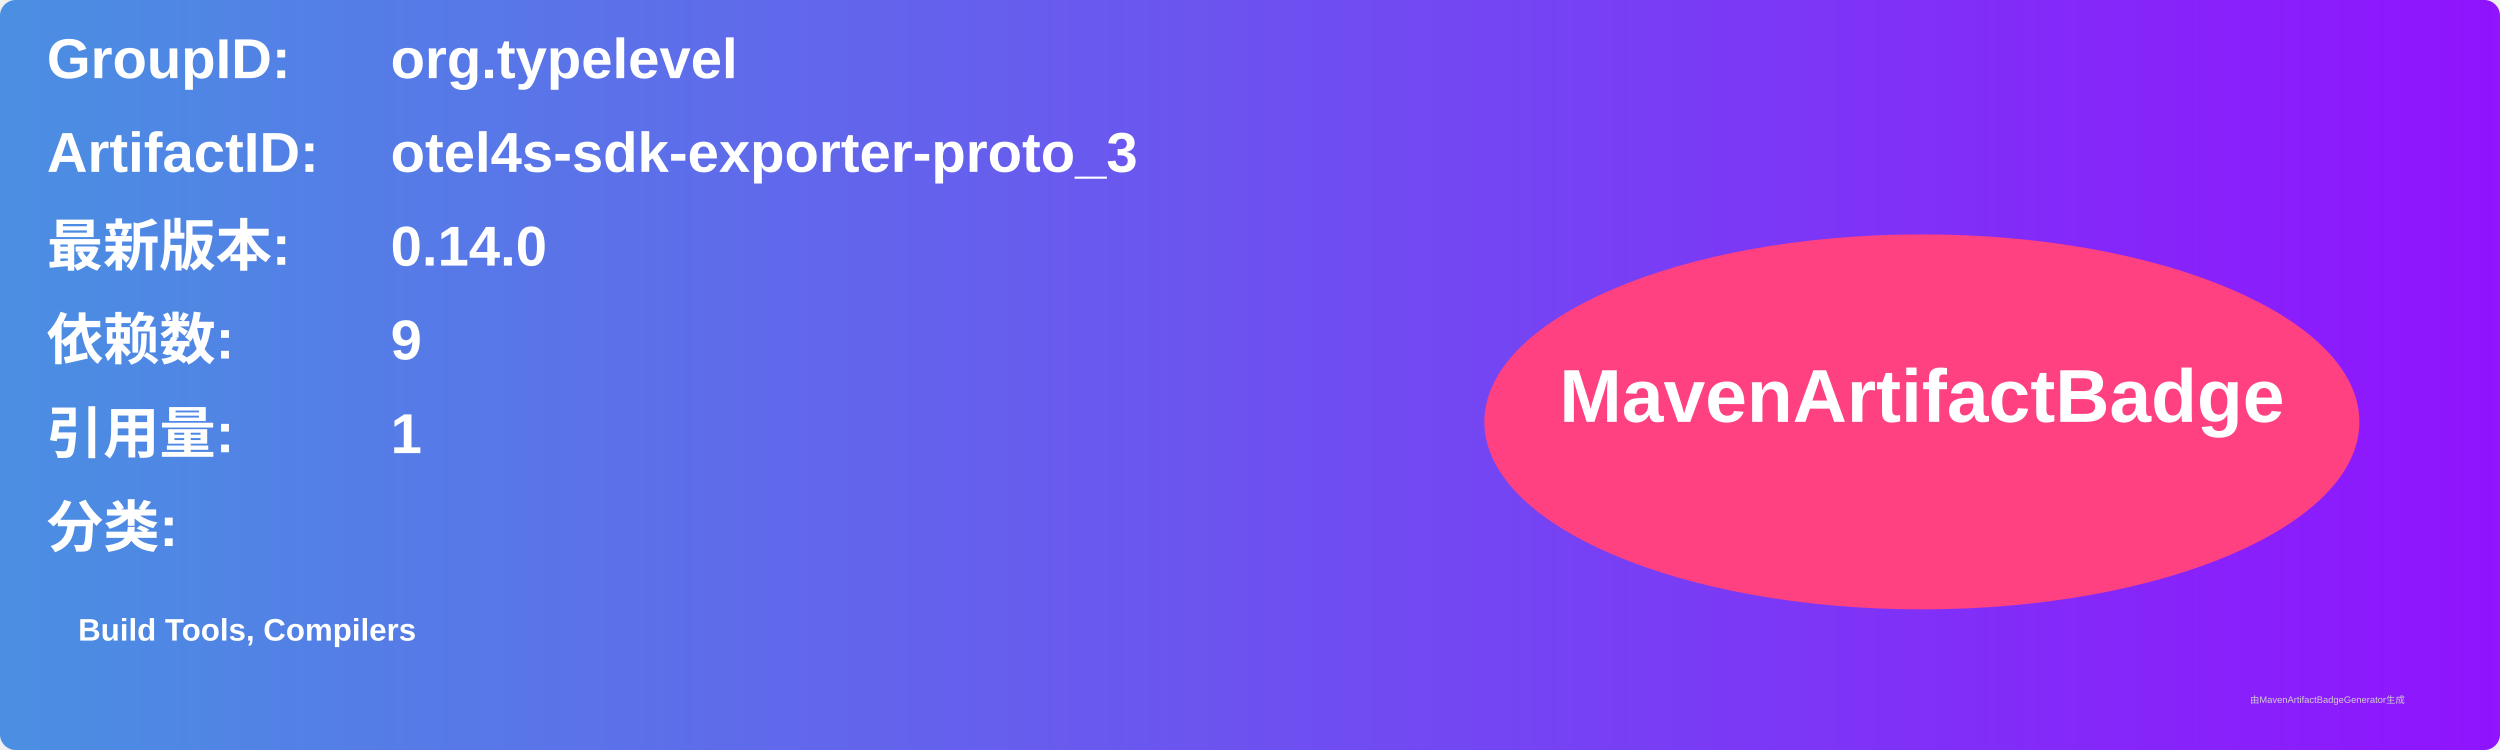
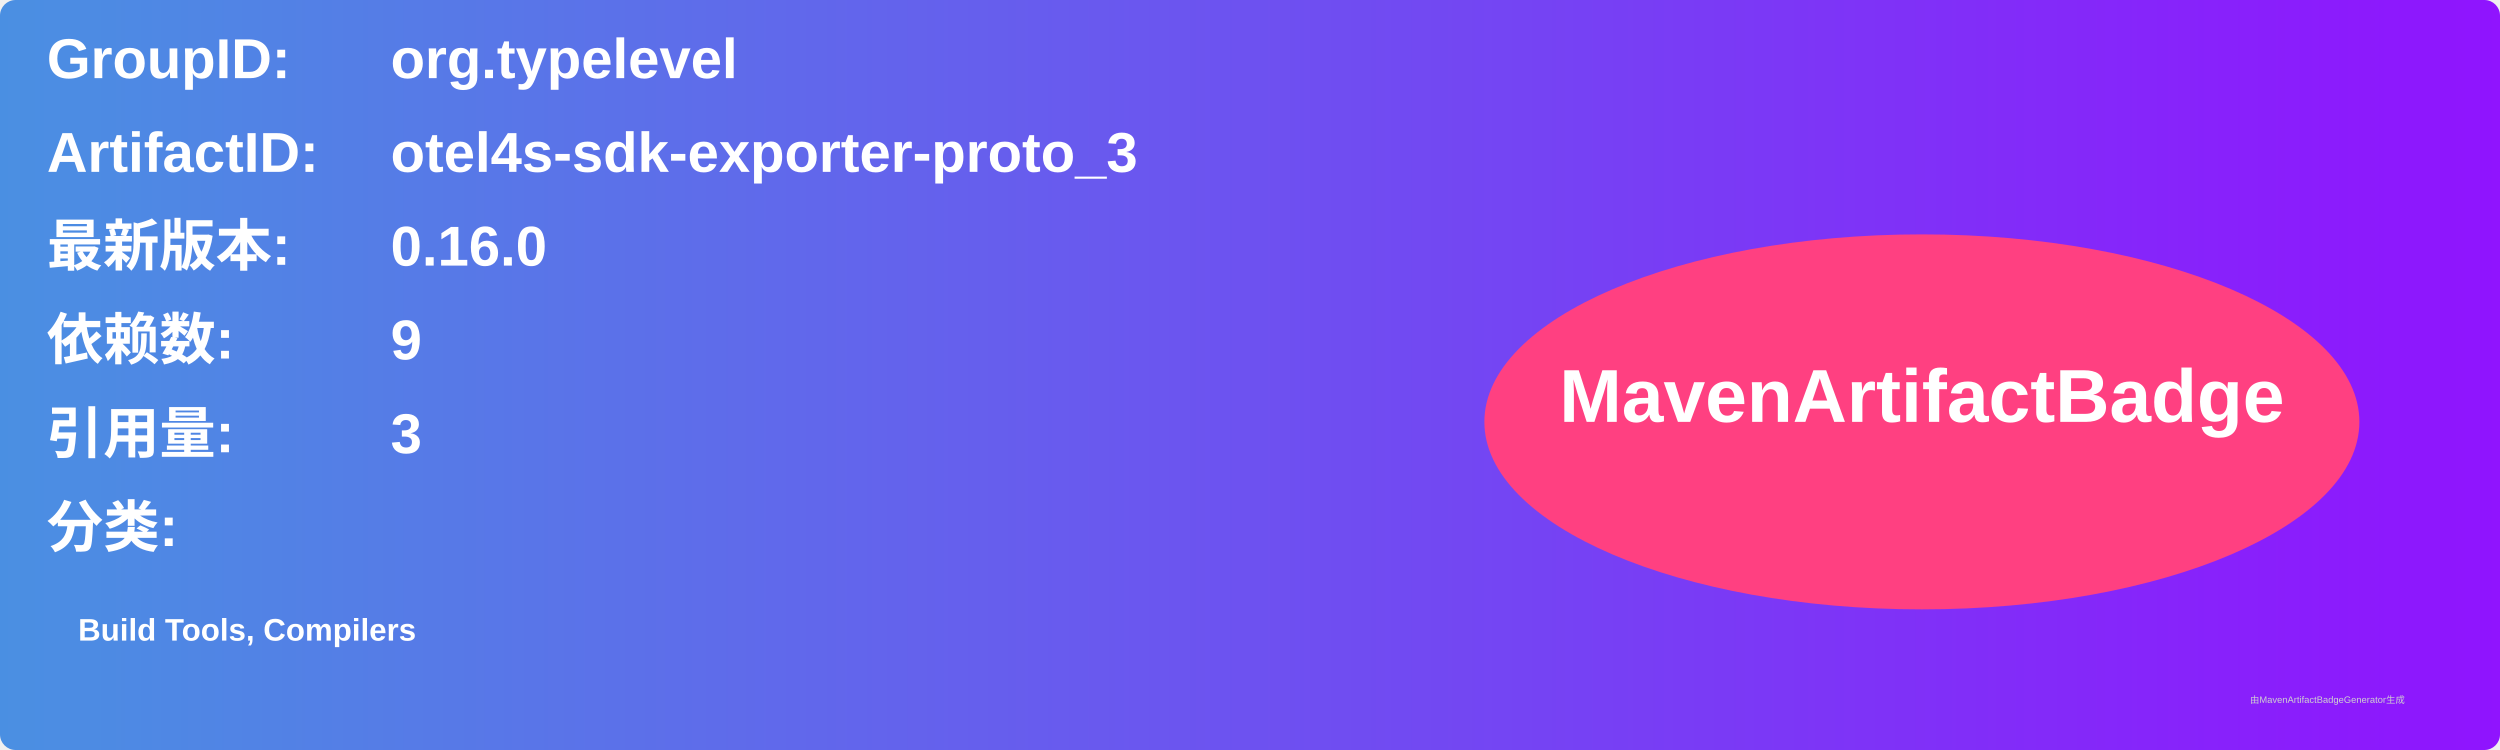
<svg xmlns="http://www.w3.org/2000/svg" width="800" height="240" viewBox="0 0 800 240">
  <linearGradient id="grad" x1="0%" y1="0%" x2="100%" y2="0%">
    <stop offset="0%" stop-color="#4a90e2" />
    <stop offset="100%" stop-color="#9013fe" />
  </linearGradient>
  <rect width="100%" height="100%" rx="5" ry="5" fill="url(#grad)" />
  <g transform="translate(15, 15)">
    <text x="0" y="10" font-family="Arial" font-size="18" fill="white" font-weight="bold" width="260">GroupID:</text>
    <text x="110" y="10" font-family="Arial" font-size="18" fill="white" font-weight="bold" width="460">org.typelevel</text>
    <text x="0" y="40" font-family="Arial" font-size="18" fill="white" font-weight="bold" width="260">ArtifactID:</text>
    <text x="110" y="40" font-family="Arial" font-size="18" fill="white" font-weight="bold" width="460">otel4s-sdk-exporter-proto_3</text>
    <text x="0" y="70" font-family="Arial" font-size="18" fill="white" font-weight="bold">最新版本:</text>
    <text x="110" y="70" font-family="Arial" font-size="18" fill="white" font-weight="bold">
-       <tspan font-weight="bold">0.14.0</tspan>
+       <tspan font-weight="bold">0.16.0</tspan>
    </text>
    <text x="0" y="100" font-family="Arial" font-size="18" fill="white" font-weight="bold">依赖数: </text>
    <text x="110" y="100" font-family="Arial" font-size="18" fill="white">
      <tspan font-weight="bold">9</tspan>
    </text>
    <text x="0" y="130" font-family="Arial" font-size="18" fill="white" font-weight="bold">引用量: </text>
    <text x="110" y="130" font-family="Arial" font-size="18" fill="white">
-       <tspan font-weight="bold">1</tspan>
+       <tspan font-weight="bold">3</tspan>
    </text>
    <text x="0" y="160" font-family="Arial" font-size="18" fill="white" font-weight="bold">分类:</text>
    <text x="10" y="190" font-family="Arial" font-size="10" fill="white">
      <tspan font-weight="bold">Build Tools, Compilers</tspan>
    </text>
    <ellipse cx="600" cy="120" rx="140" ry="60" fill="#ff4081" />
    <text x="600" y="120" text-anchor="middle" font-family="Arial" font-size="24" fill="white" font-weight="bold">MavenArtifactBadge</text>
  </g>
  <text x="720" y="225" font-family="Arial" font-size="3" fill="#d0d0d0">由MavenArtifactBadgeGenerator生成</text>
</svg>
